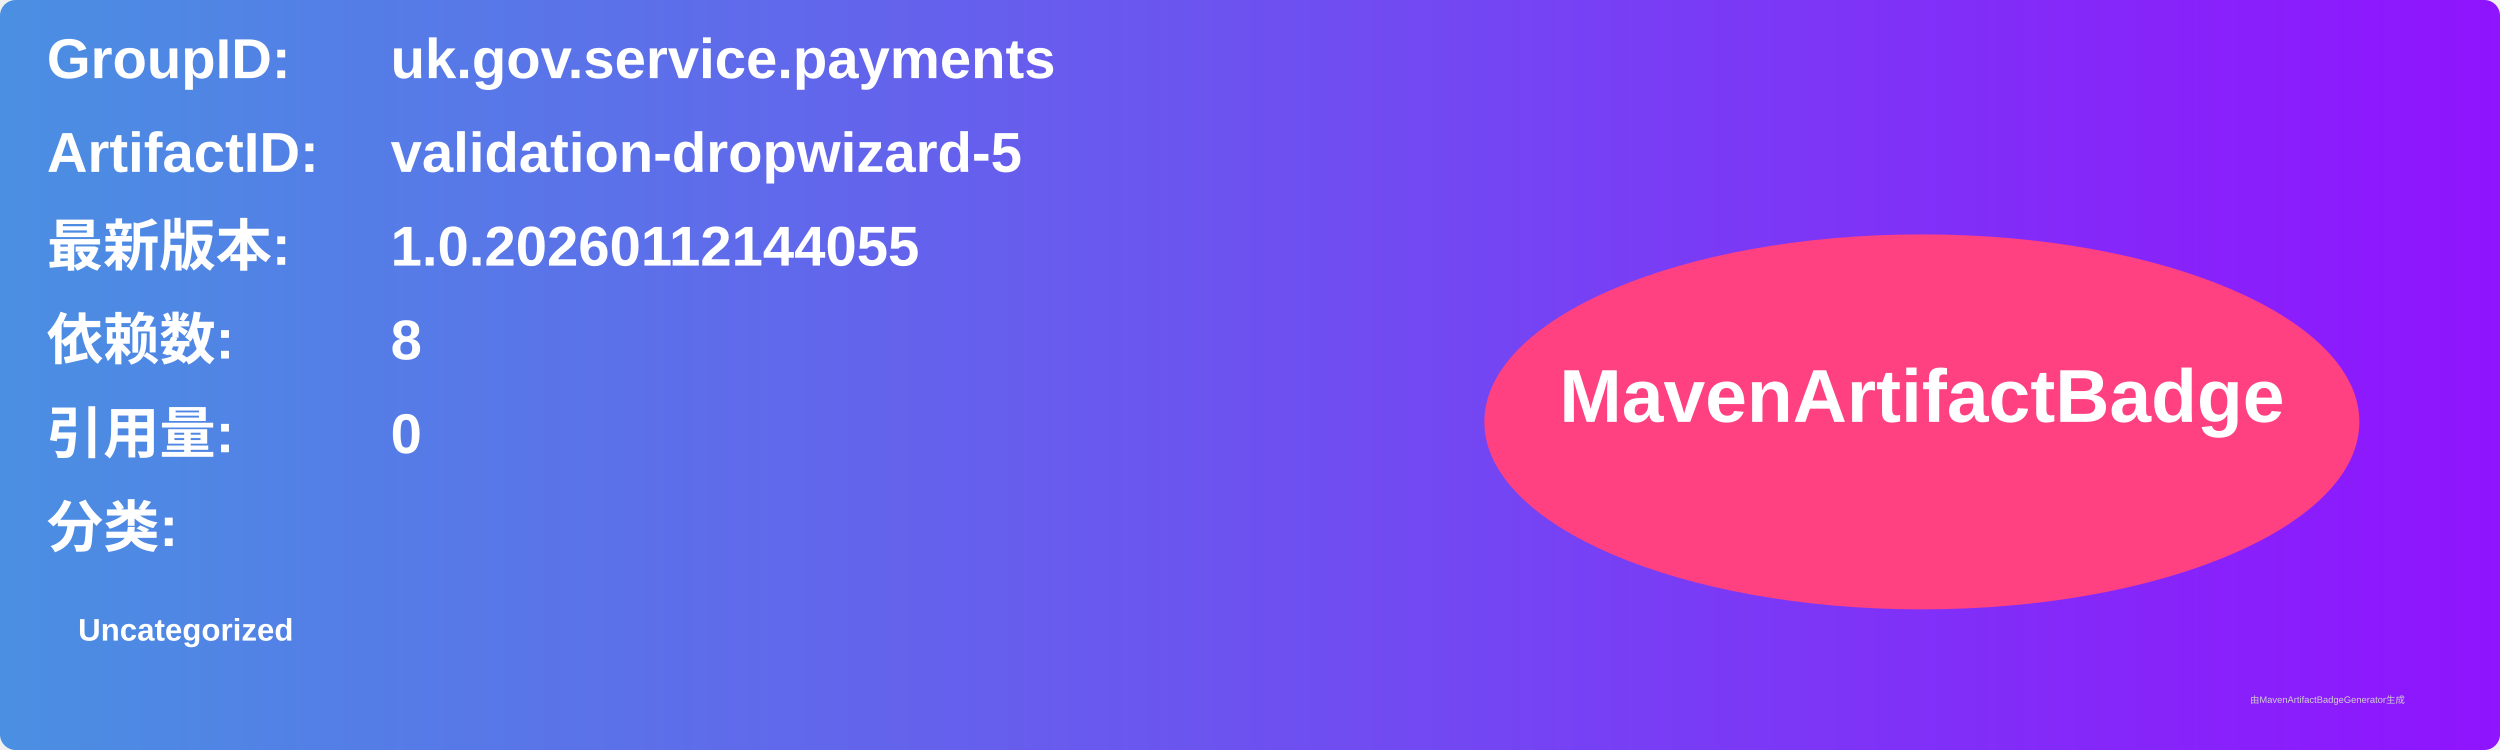
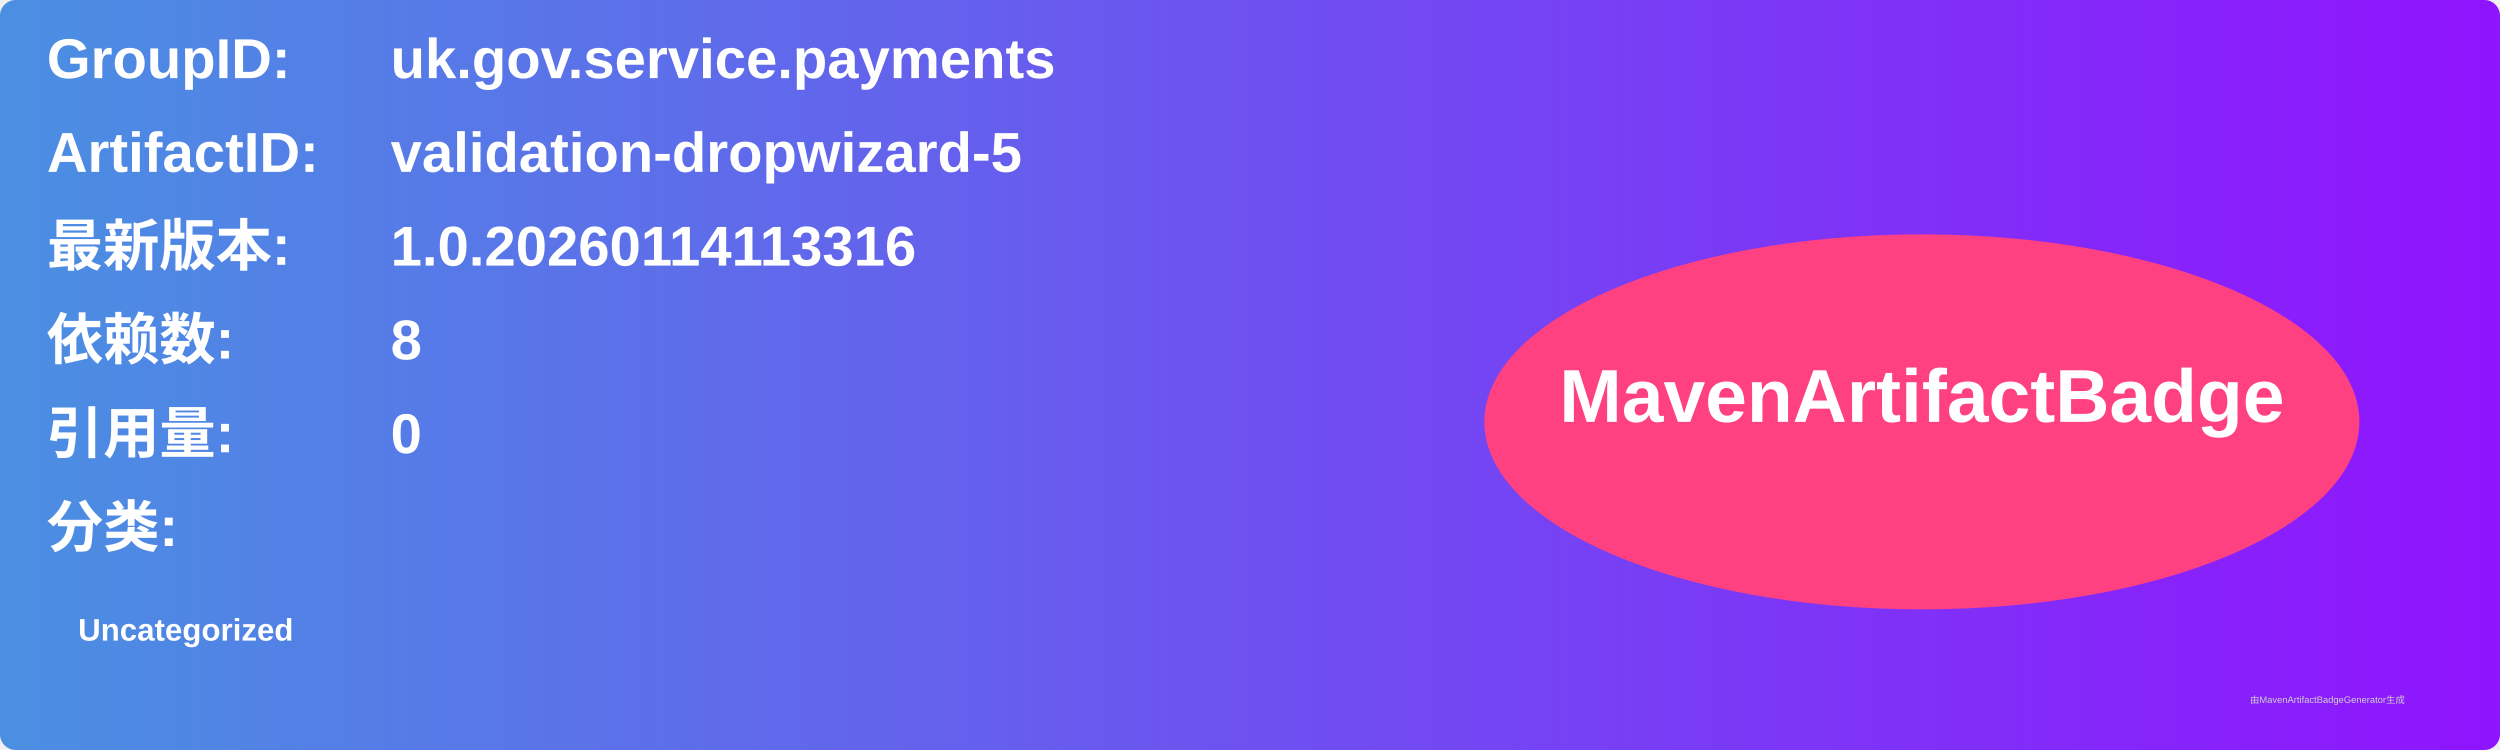
<svg xmlns="http://www.w3.org/2000/svg" width="800" height="240" viewBox="0 0 800 240">
  <linearGradient id="grad" x1="0%" y1="0%" x2="100%" y2="0%">
    <stop offset="0%" stop-color="#4a90e2" />
    <stop offset="100%" stop-color="#9013fe" />
  </linearGradient>
  <rect width="100%" height="100%" rx="5" ry="5" fill="url(#grad)" />
  <g transform="translate(15, 15)">
    <text x="0" y="10" font-family="Arial" font-size="18" fill="white" font-weight="bold" width="260">GroupID:</text>
    <text x="110" y="10" font-family="Arial" font-size="18" fill="white" font-weight="bold" width="460">uk.gov.service.payments</text>
    <text x="0" y="40" font-family="Arial" font-size="18" fill="white" font-weight="bold" width="260">ArtifactID:</text>
    <text x="110" y="40" font-family="Arial" font-size="18" fill="white" font-weight="bold" width="460">validation-dropwizard-5</text>
    <text x="0" y="70" font-family="Arial" font-size="18" fill="white" font-weight="bold">最新版本:</text>
    <text x="110" y="70" font-family="Arial" font-size="18" fill="white" font-weight="bold">
-       <tspan font-weight="bold">1.0.20260112144055</tspan>
+       <tspan font-weight="bold">1.0.20260114113316</tspan>
    </text>
    <text x="0" y="100" font-family="Arial" font-size="18" fill="white" font-weight="bold">依赖数: </text>
    <text x="110" y="100" font-family="Arial" font-size="18" fill="white">
      <tspan font-weight="bold">8</tspan>
    </text>
    <text x="0" y="130" font-family="Arial" font-size="18" fill="white" font-weight="bold">引用量: </text>
    <text x="110" y="130" font-family="Arial" font-size="18" fill="white">
      <tspan font-weight="bold">0</tspan>
    </text>
    <text x="0" y="160" font-family="Arial" font-size="18" fill="white" font-weight="bold">分类:</text>
    <text x="10" y="190" font-family="Arial" font-size="10" fill="white">
      <tspan font-weight="bold">Uncategorized</tspan>
    </text>
    <ellipse cx="600" cy="120" rx="140" ry="60" fill="#ff4081" />
    <text x="600" y="120" text-anchor="middle" font-family="Arial" font-size="24" fill="white" font-weight="bold">MavenArtifactBadge</text>
  </g>
  <text x="720" y="225" font-family="Arial" font-size="3" fill="#d0d0d0">由MavenArtifactBadgeGenerator生成</text>
</svg>
